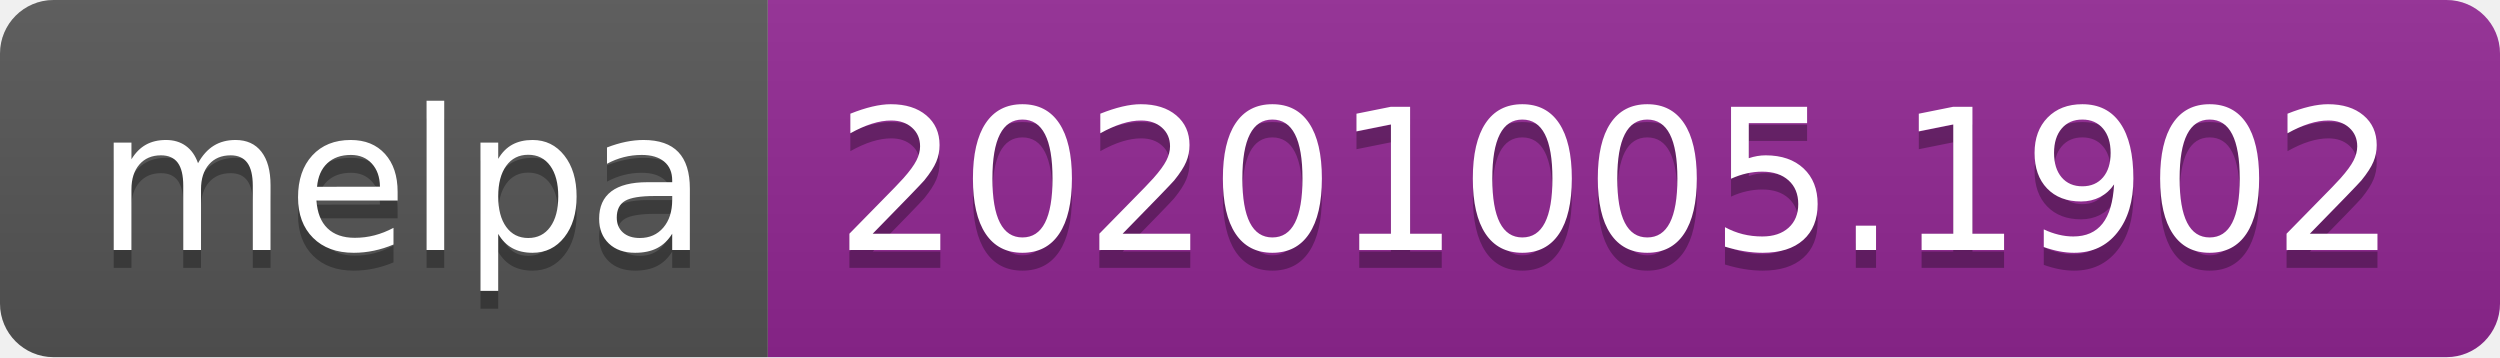
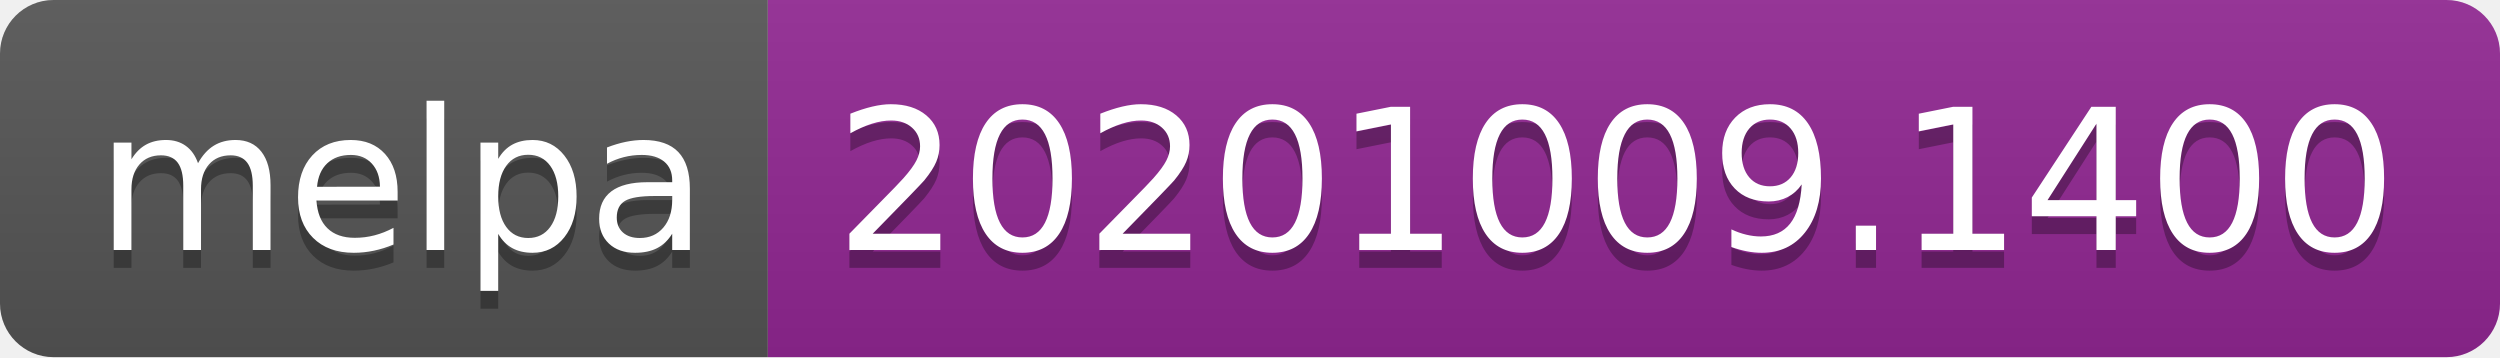
- <svg xmlns="http://www.w3.org/2000/svg" width="140" height="20" role="img" aria-label="melpa: 20201005.1902">
+ <svg xmlns="http://www.w3.org/2000/svg" width="140" height="20" role="img" aria-label="melpa: 20201009.1400">
  <linearGradient id="s" x2="0" y2="100%">
    <stop offset="0" stop-color="#bbb" stop-opacity=".1" />
    <stop offset="1" stop-opacity=".1" />
  </linearGradient>
  <clipPath id="r">
    <rect width="140" height="20" rx="3" fill="#fff" />
  </clipPath>
  <g clip-path="url(#r)">
    <rect width="43" height="20" fill="#555" />
    <rect x="43" width="97" height="20" fill="#922793" />
    <rect width="140" height="20" fill="url(#s)" />
  </g>
  <g fill="#fff" text-anchor="middle" font-family="Verdana,Geneva,DejaVu Sans,sans-serif" text-rendering="geometricPrecision" font-size="110">
    <text aria-hidden="true" x="225" y="150" fill="#010101" fill-opacity=".3" transform="scale(.1)" textLength="330">melpa</text>
    <text x="225" y="140" transform="scale(.1)" fill="#fff" textLength="330">melpa</text>
-     <text aria-hidden="true" x="905" y="150" fill="#010101" fill-opacity=".3" transform="scale(.1)" textLength="870">20201005.1902</text>
-     <text x="905" y="140" transform="scale(.1)" fill="#fff" textLength="870">20201005.1902</text>
+     <text aria-hidden="true" x="905" y="150" fill="#010101" fill-opacity=".3" transform="scale(.1)" textLength="870">20201009.1400</text>
+     <text x="905" y="140" transform="scale(.1)" fill="#fff" textLength="870">20201009.1400</text>
  </g>
</svg>
